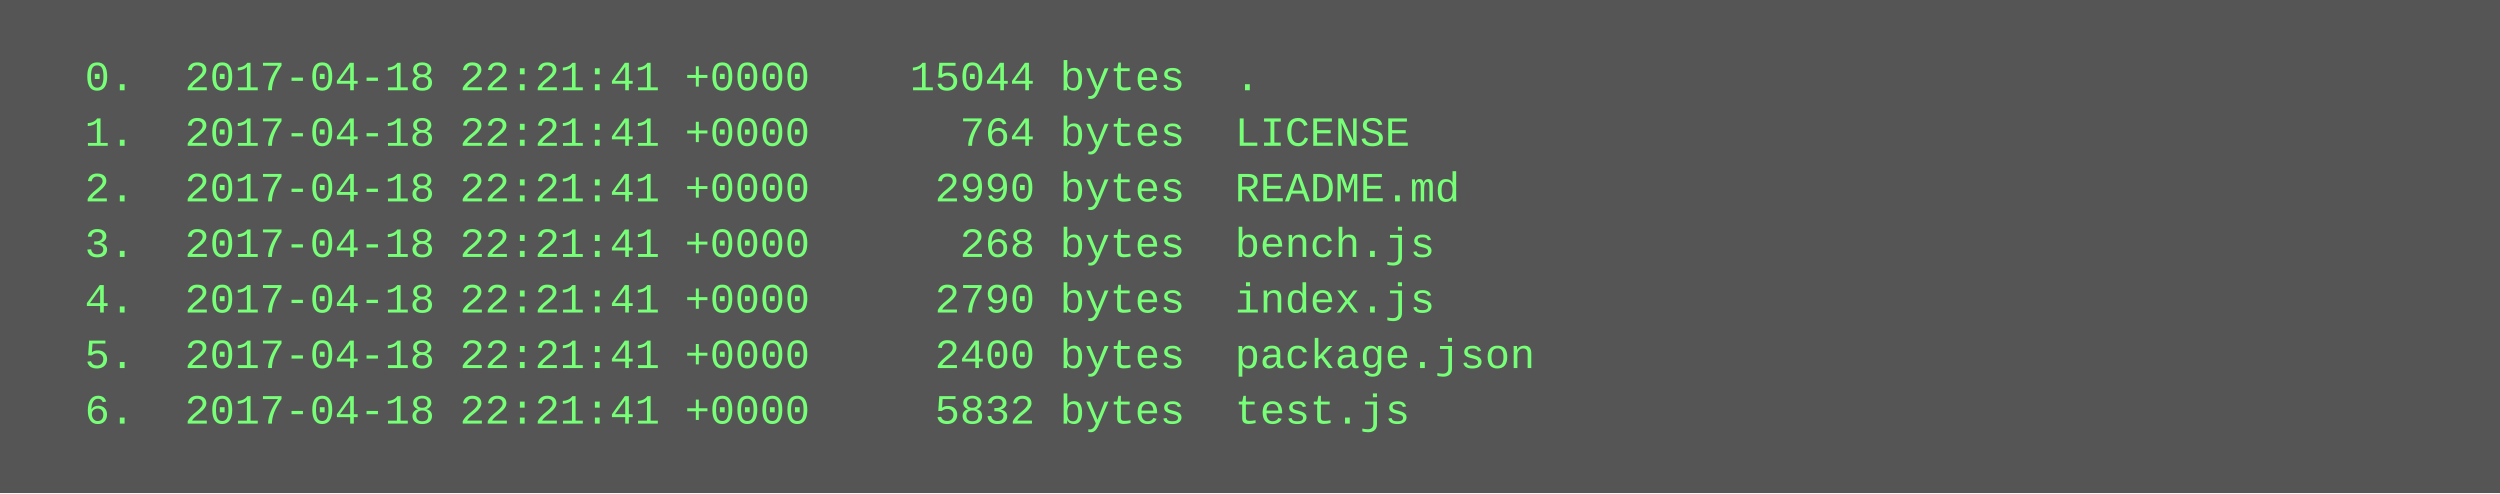
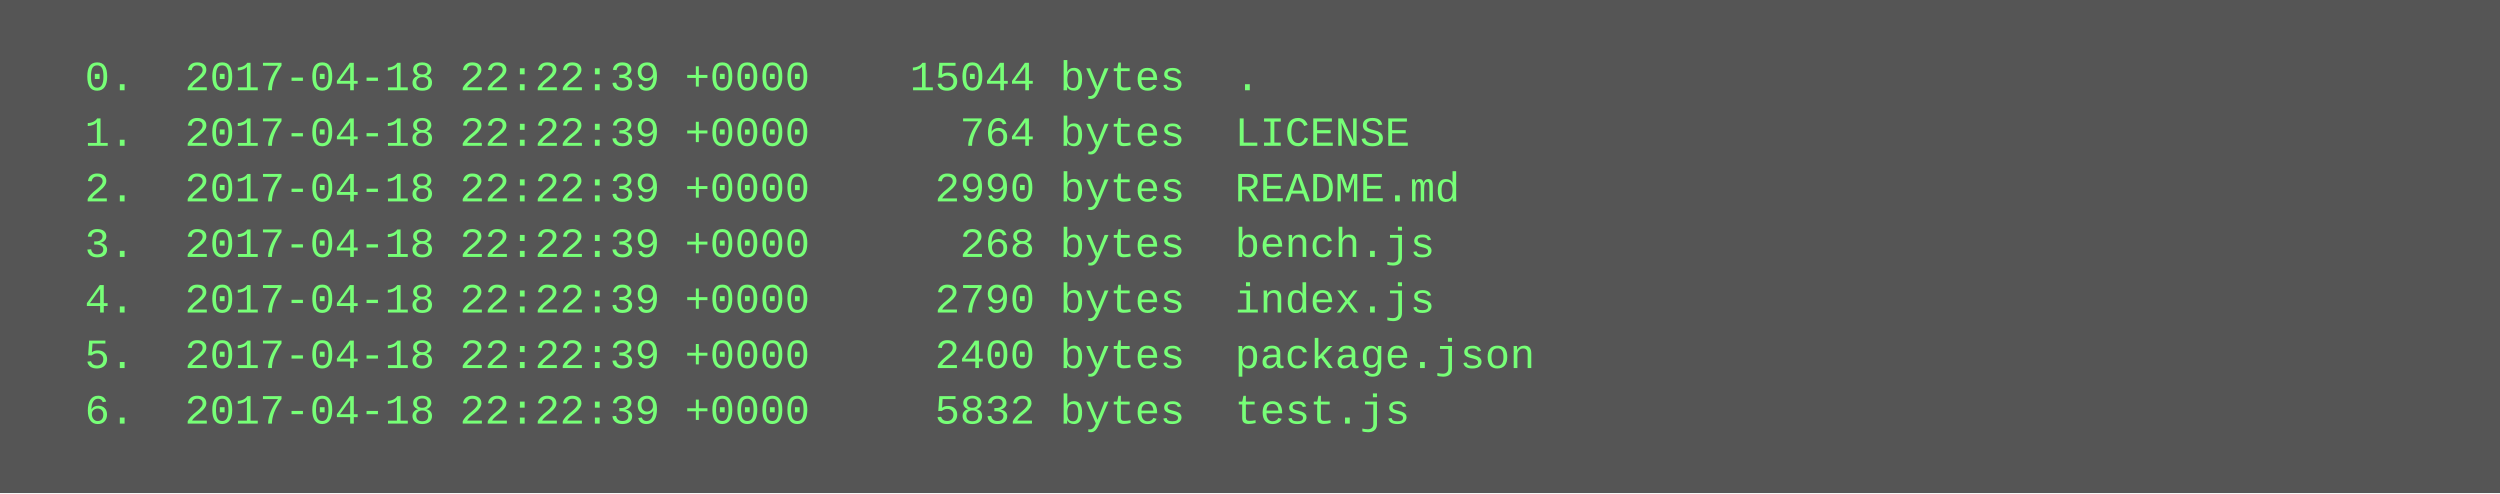
<svg xmlns="http://www.w3.org/2000/svg" height="142" width="720">
  <rect height="142" fill="#555" width="720" />
  <text fill="#7f7" font-family="Courier New" font-size="12" xml:space="preserve">
-     <tspan x="10" y="26">  0.  2017-04-18 22:21:41 +0000    15044 bytes  .</tspan>
-     <tspan x="10" y="42">  1.  2017-04-18 22:21:41 +0000      764 bytes  LICENSE</tspan>
-     <tspan x="10" y="58">  2.  2017-04-18 22:21:41 +0000     2990 bytes  README.md</tspan>
-     <tspan x="10" y="74">  3.  2017-04-18 22:21:41 +0000      268 bytes  bench.js</tspan>
-     <tspan x="10" y="90">  4.  2017-04-18 22:21:41 +0000     2790 bytes  index.js</tspan>
-     <tspan x="10" y="106">  5.  2017-04-18 22:21:41 +0000     2400 bytes  package.json</tspan>
-     <tspan x="10" y="122">  6.  2017-04-18 22:21:41 +0000     5832 bytes  test.js</tspan>
+     <tspan x="10" y="26">  0.  2017-04-18 22:22:39 +0000    15044 bytes  .</tspan>
+     <tspan x="10" y="42">  1.  2017-04-18 22:22:39 +0000      764 bytes  LICENSE</tspan>
+     <tspan x="10" y="58">  2.  2017-04-18 22:22:39 +0000     2990 bytes  README.md</tspan>
+     <tspan x="10" y="74">  3.  2017-04-18 22:22:39 +0000      268 bytes  bench.js</tspan>
+     <tspan x="10" y="90">  4.  2017-04-18 22:22:39 +0000     2790 bytes  index.js</tspan>
+     <tspan x="10" y="106">  5.  2017-04-18 22:22:39 +0000     2400 bytes  package.json</tspan>
+     <tspan x="10" y="122">  6.  2017-04-18 22:22:39 +0000     5832 bytes  test.js</tspan>
  </text>
</svg>
